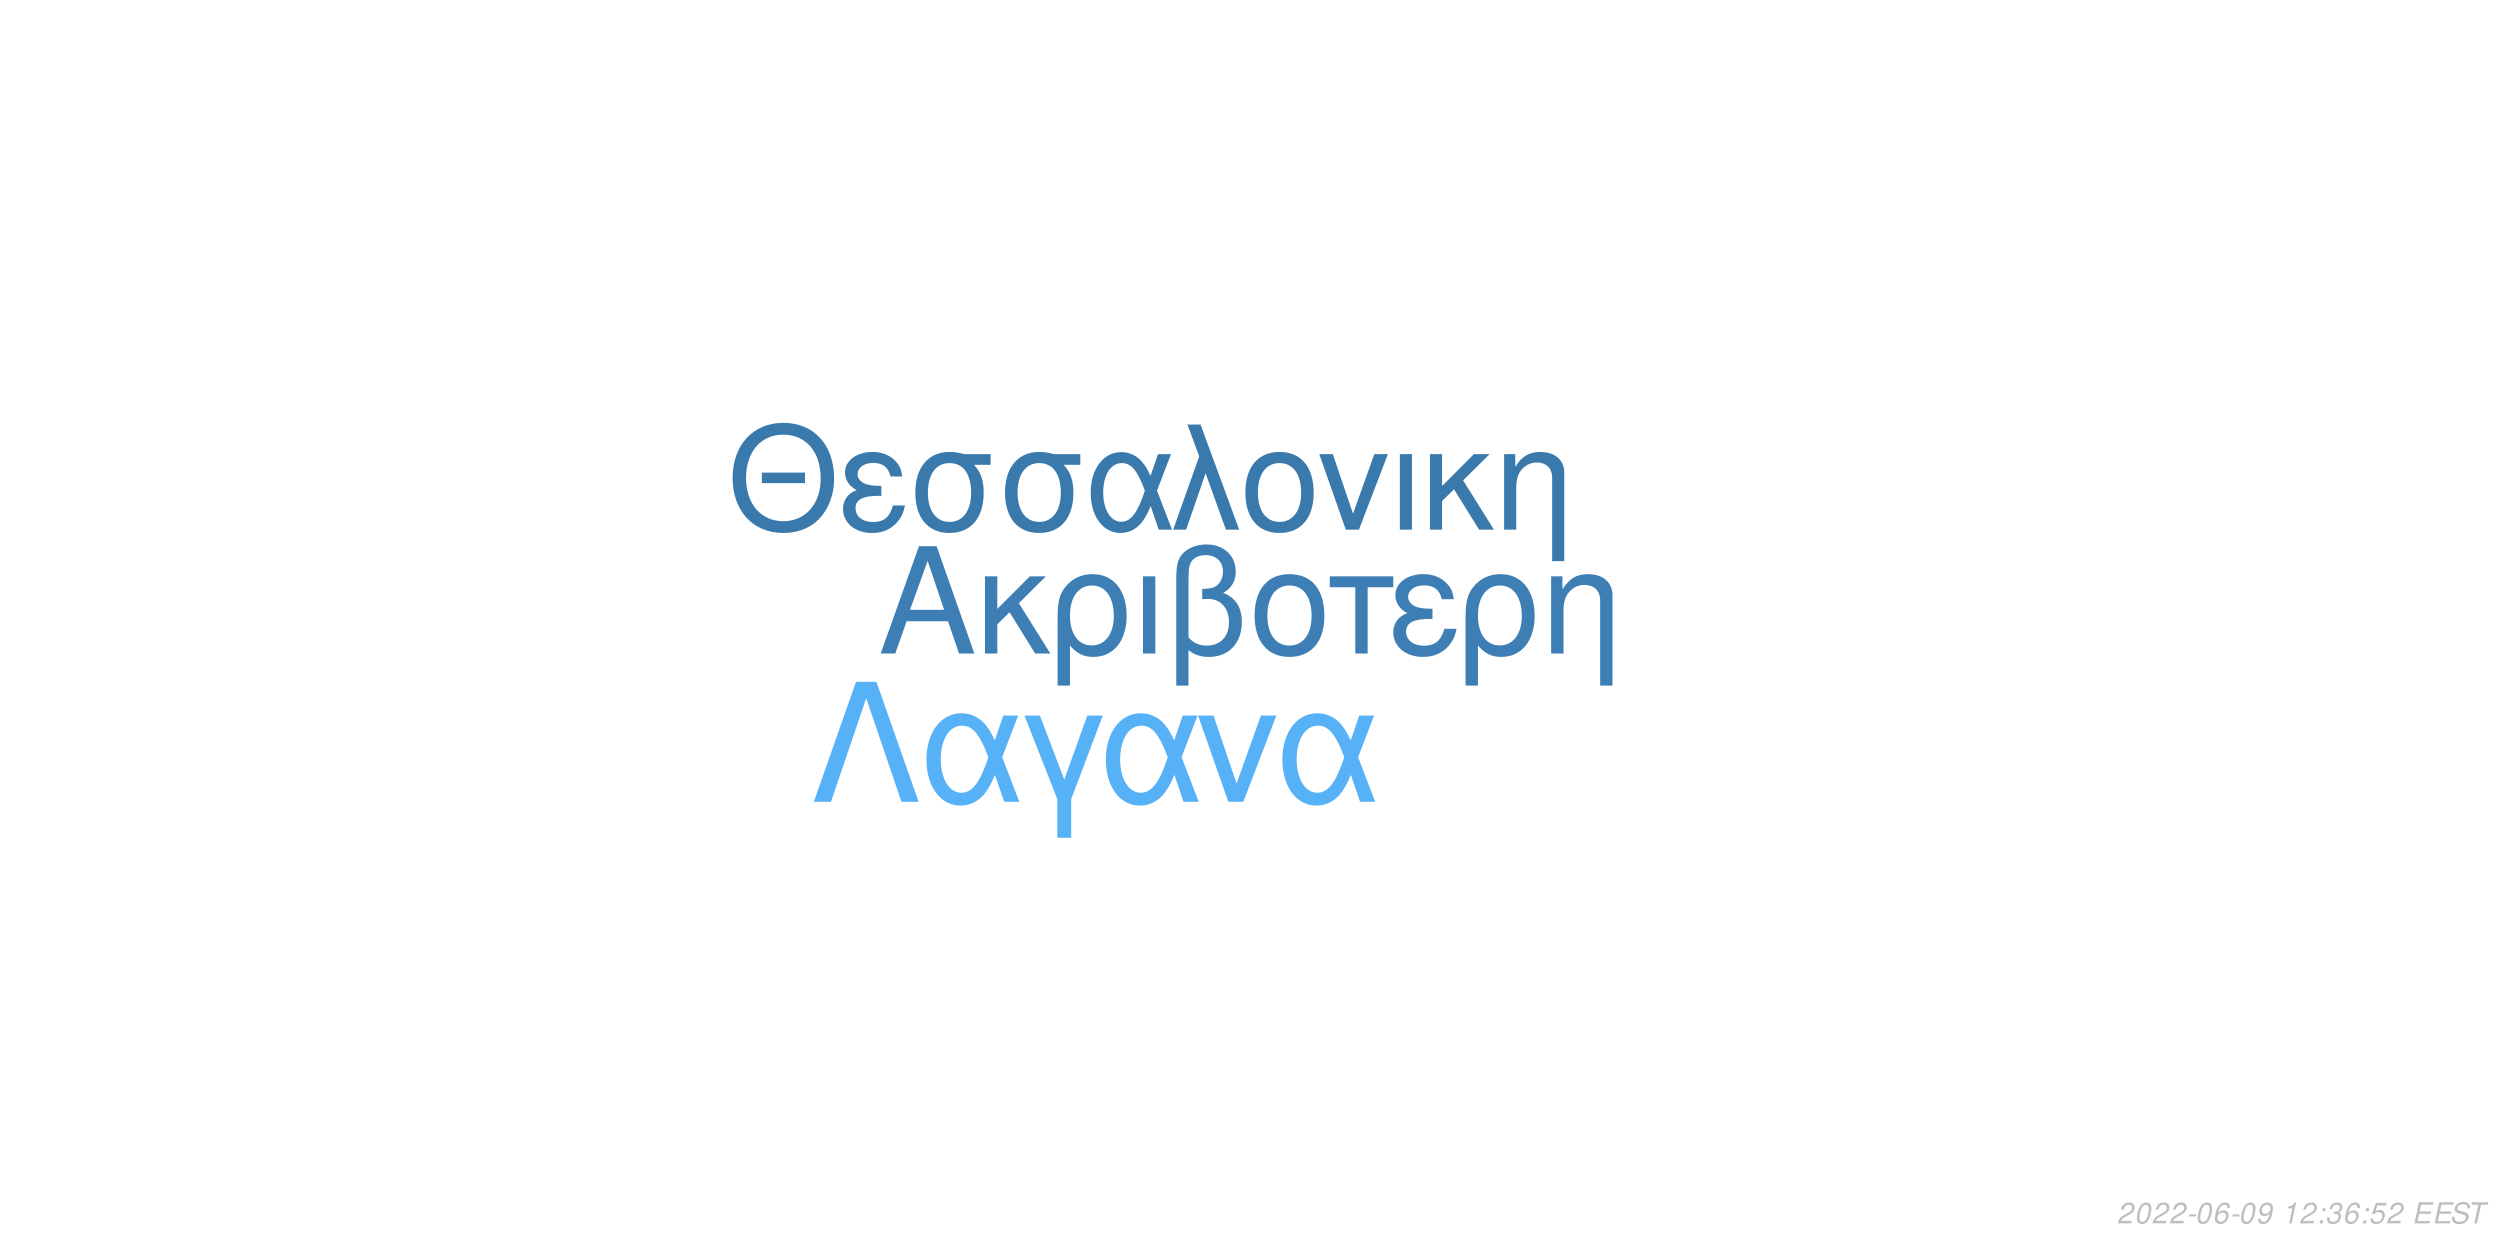
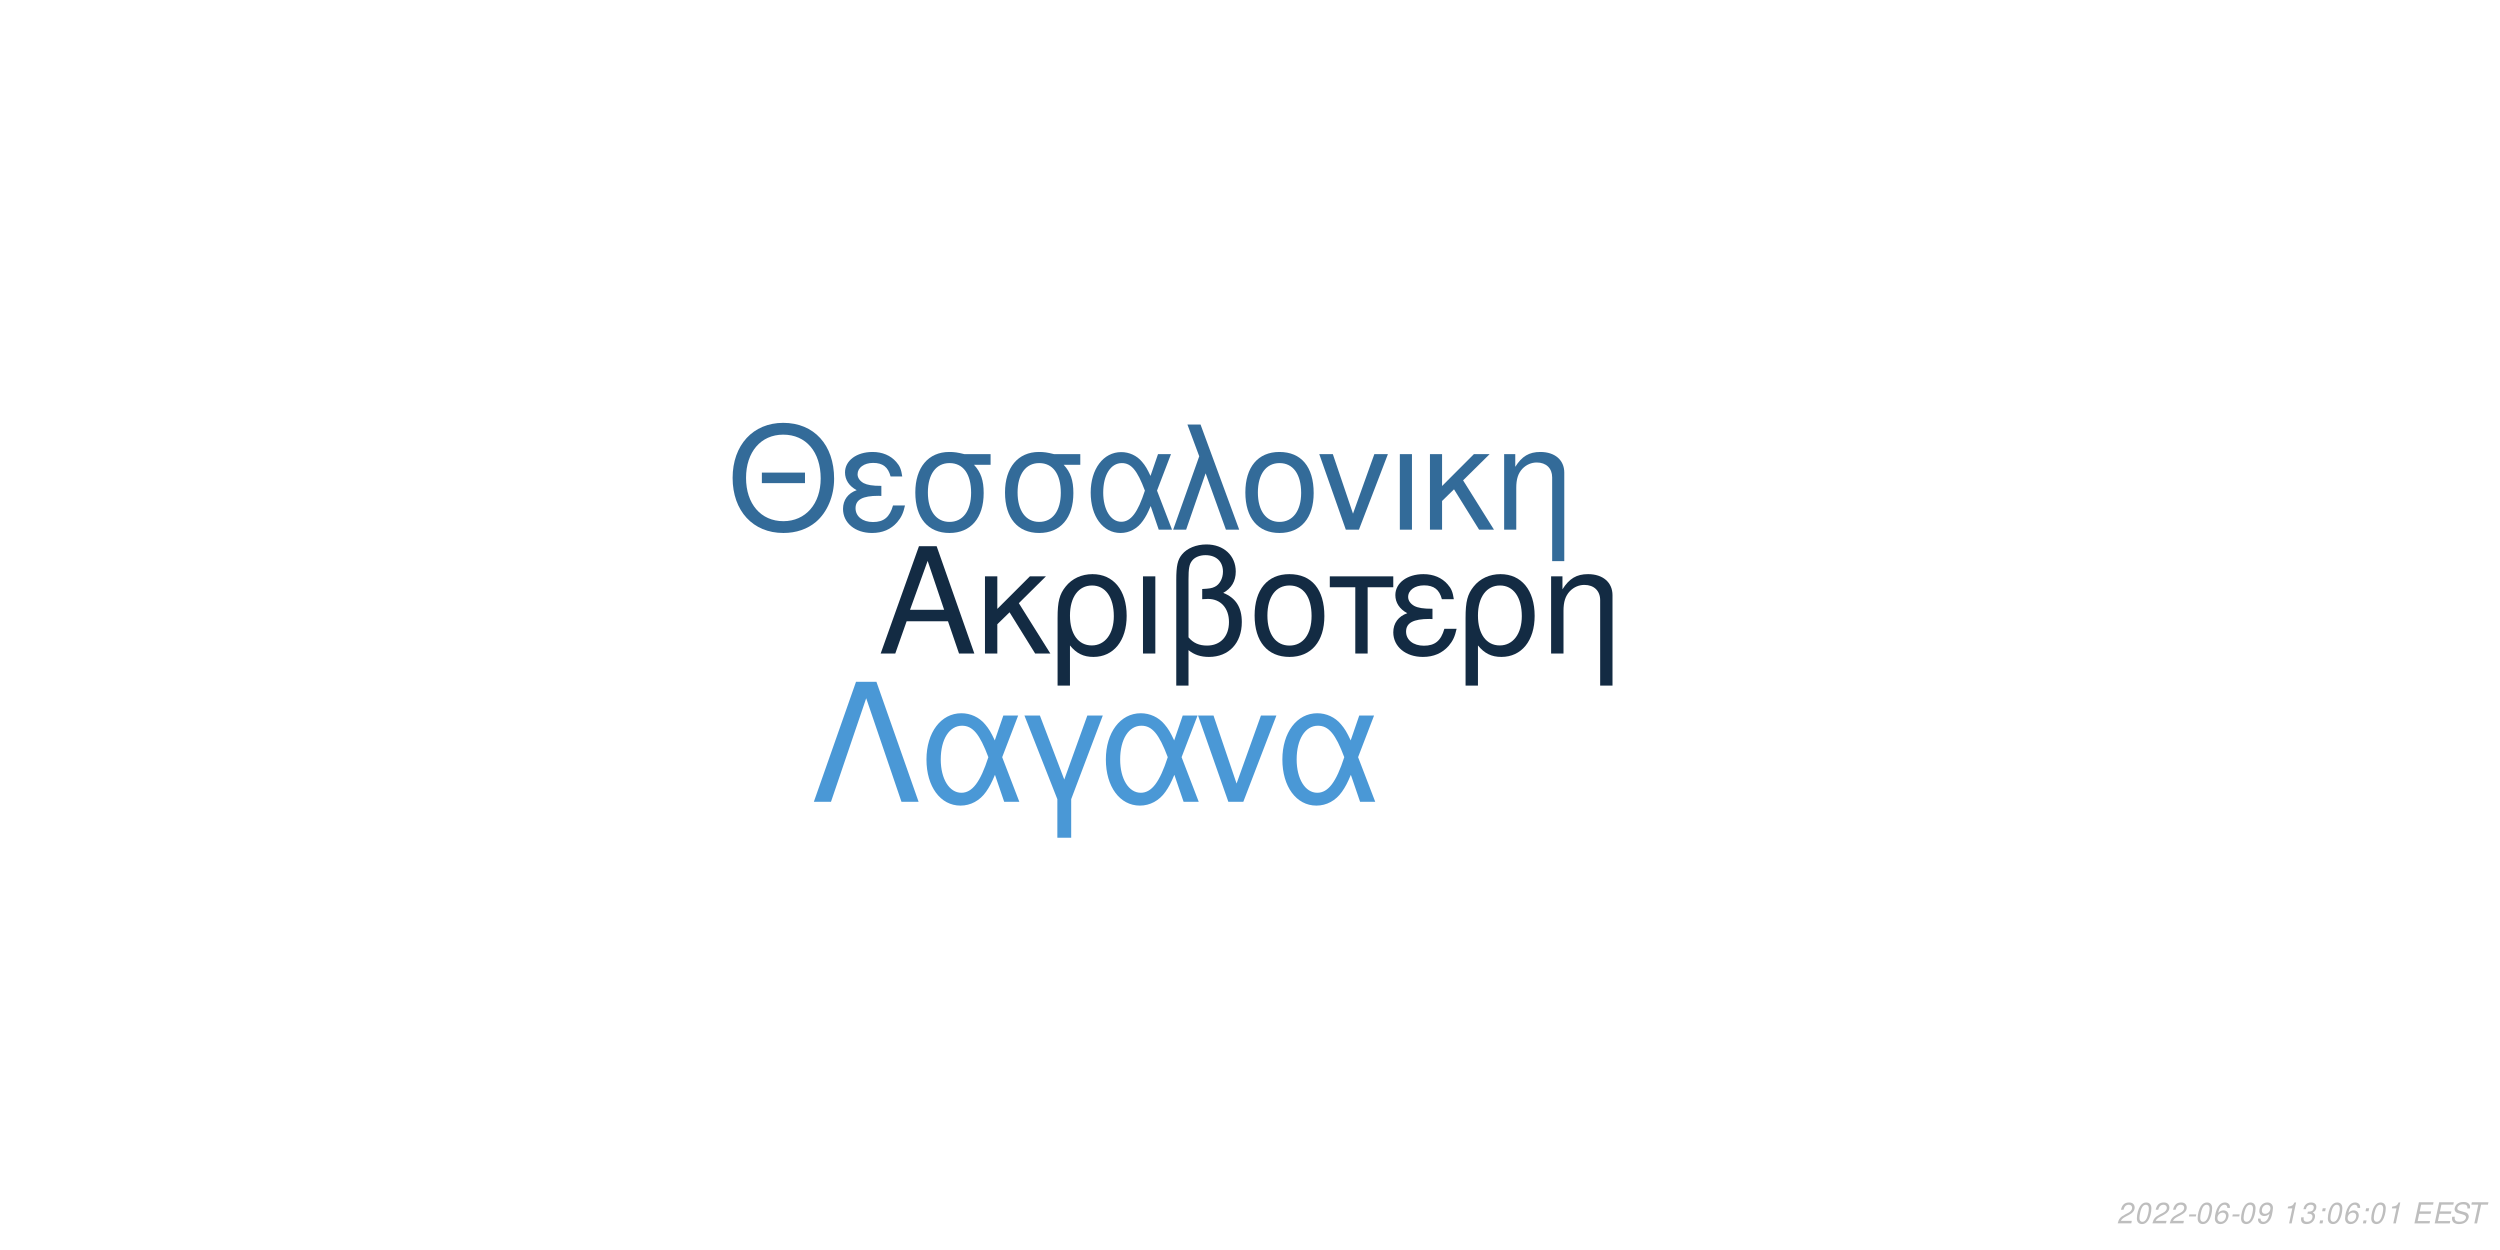
<svg xmlns="http://www.w3.org/2000/svg" xmlns:xlink="http://www.w3.org/1999/xlink" width="864pt" height="432pt" viewBox="0 0 864 432" version="1.1">
  <defs>
    <g>
      <symbol overflow="visible" id="glyph0-0">
        <path style="stroke:none;" d="" />
      </symbol>
      <symbol overflow="visible" id="glyph0-1">
        <path style="stroke:none;" d="M 24.125 -11.141 L 27.938 0 L 33.234 0 L 20.203 -37.094 L 14.094 -37.094 L 0.859 0 L 5.906 0 L 9.828 -11.141 Z M 22.797 -15.109 L 11 -15.109 L 17.094 -32.016 Z M 22.797 -15.109 " />
      </symbol>
      <symbol overflow="visible" id="glyph0-2">
        <path style="stroke:none;" d="M 7.172 -15.422 L 7.172 -26.672 L 2.906 -26.672 L 2.906 0 L 7.172 0 L 7.172 -10.125 L 11.406 -14.25 L 20.25 0 L 25.5 0 L 14.609 -17.406 L 23.969 -26.672 L 18.422 -26.672 Z M 7.172 -15.422 " />
      </symbol>
      <symbol overflow="visible" id="glyph0-3">
        <path style="stroke:none;" d="M 3 11.094 L 7.281 11.094 L 7.281 -2.797 C 9.516 -0.047 11.953 1.172 15.375 1.172 C 22.344 1.172 26.875 -4.422 26.875 -13.031 C 26.875 -21.891 22.297 -27.438 15.062 -27.438 C 11.297 -27.438 7.984 -25.906 5.797 -23.156 C 3.672 -20.516 3 -17.969 3 -12.359 Z M 14.906 -23.516 C 19.547 -23.516 22.438 -19.438 22.438 -12.922 C 22.438 -6.812 19.391 -2.797 14.812 -2.797 C 10.172 -2.797 7.281 -6.766 7.281 -13.125 C 7.281 -19.484 10.234 -23.516 14.906 -23.516 Z M 14.906 -23.516 " />
      </symbol>
      <symbol overflow="visible" id="glyph0-4">
        <path style="stroke:none;" d="M 3.516 0 L 7.781 0 L 7.781 -26.672 L 3.516 -26.672 Z M 3.516 0 " />
      </symbol>
      <symbol overflow="visible" id="glyph0-5">
        <path style="stroke:none;" d="M 4.016 11.094 L 8.25 11.094 L 8.25 -1.172 C 10.172 0.406 12.422 1.172 15.312 1.172 C 22.188 1.172 26.672 -3.609 26.672 -10.891 C 26.672 -15.984 24.578 -19.234 20.25 -20.969 C 23.109 -22.547 24.578 -25.031 24.578 -28.344 C 24.578 -33.844 20.406 -37.703 14.453 -37.703 C 10.938 -37.703 7.734 -36.391 6 -34.25 C 4.484 -32.422 4.016 -30.328 4.016 -25.391 Z M 8.25 -25.656 C 8.25 -29.359 8.5 -30.844 9.469 -32.062 C 10.375 -33.281 12.156 -34 14.094 -34 C 17.812 -34 20.156 -31.812 20.156 -28.297 C 20.156 -25.953 18.984 -23.812 17.297 -23.047 C 16.281 -22.547 15.469 -22.438 12.984 -22.297 L 12.984 -18.781 C 13.734 -18.828 14.344 -18.875 14.969 -18.875 C 19.344 -18.875 22.234 -15.719 22.234 -10.891 C 22.234 -5.906 19.281 -2.75 14.656 -2.75 C 11.953 -2.75 9.922 -3.609 8.25 -5.594 Z M 8.25 -25.656 " />
      </symbol>
      <symbol overflow="visible" id="glyph0-6">
        <path style="stroke:none;" d="M 14.094 -27.438 C 6.562 -27.438 2.094 -22.094 2.094 -13.125 C 2.094 -4.125 6.562 1.172 14.141 1.172 C 21.672 1.172 26.203 -4.172 26.203 -12.922 C 26.203 -22.188 21.828 -27.438 14.094 -27.438 Z M 14.141 -23.516 C 18.938 -23.516 21.781 -19.594 21.781 -12.984 C 21.781 -6.672 18.828 -2.75 14.141 -2.75 C 9.422 -2.75 6.516 -6.672 6.516 -13.125 C 6.516 -19.594 9.422 -23.516 14.141 -23.516 Z M 14.141 -23.516 " />
      </symbol>
      <symbol overflow="visible" id="glyph0-7">
        <path style="stroke:none;" d="M 7.891 0 L 12.156 0 L 12.156 -22.906 L 21.016 -22.906 L 21.016 -26.672 L -0.922 -26.672 L -0.922 -22.906 L 7.891 -22.906 Z M 7.891 0 " />
      </symbol>
      <symbol overflow="visible" id="glyph0-8">
        <path style="stroke:none;" d="M 14.562 -15.469 C 11.344 -15.469 9.562 -15.781 8.297 -16.438 C 6.922 -17.203 6.156 -18.328 6.156 -19.547 C 6.156 -21.891 8.453 -23.562 11.656 -23.562 C 15.062 -23.562 16.953 -22.094 17.812 -18.781 L 21.938 -18.781 C 21.578 -21.266 21.062 -22.5 19.797 -23.922 C 17.812 -26.203 14.906 -27.438 11.453 -27.438 C 5.797 -27.438 1.734 -24.375 1.734 -20.203 C 1.734 -17.609 3.156 -15.375 5.859 -13.938 C 2.797 -12.875 1.016 -10.484 1.016 -7.328 C 1.016 -2.391 5.297 1.172 11.25 1.172 C 14.969 1.172 17.906 -0.109 20.156 -2.641 C 21.578 -4.328 22.297 -5.797 22.906 -8.547 L 18.672 -8.547 C 17.5 -4.422 15.422 -2.703 11.609 -2.703 C 7.938 -2.703 5.438 -4.688 5.438 -7.578 C 5.438 -10.578 7.938 -11.953 13.484 -11.953 C 13.641 -11.953 14.094 -11.953 14.562 -11.906 Z M 14.562 -15.469 " />
      </symbol>
      <symbol overflow="visible" id="glyph0-9">
        <path style="stroke:none;" d="M 3.562 -26.672 L 3.562 0 L 7.844 0 L 7.844 -14.703 C 7.844 -17.906 8.5 -19.891 10.031 -21.531 C 11.406 -22.953 13.188 -23.719 15.062 -23.719 C 18.375 -23.719 20.516 -21.672 20.516 -18.469 L 20.516 11.094 L 24.781 11.094 L 24.781 -20.156 C 24.781 -24.578 21.469 -27.438 16.328 -27.438 C 12.359 -27.438 9.828 -25.906 7.484 -22.188 L 7.484 -26.672 Z M 3.562 -26.672 " />
      </symbol>
      <symbol overflow="visible" id="glyph1-0">
        <path style="stroke:none;" d="" />
      </symbol>
      <symbol overflow="visible" id="glyph1-1">
        <path style="stroke:none;" d="M 26.859 -19.734 L 11.953 -19.734 L 11.953 -16.094 L 26.859 -16.094 Z M 19.328 -36.922 C 8.922 -36.922 1.844 -29.25 1.844 -17.891 C 1.844 -6.484 8.875 1.141 19.391 1.141 C 23.812 1.141 27.703 -0.203 30.641 -2.688 C 34.578 -6.031 36.922 -11.656 36.922 -17.594 C 36.922 -29.297 30 -36.922 19.328 -36.922 Z M 19.328 -32.844 C 27.203 -32.844 32.281 -26.906 32.281 -17.688 C 32.281 -8.922 27.062 -2.938 19.391 -2.938 C 11.609 -2.938 6.484 -8.922 6.484 -17.891 C 6.484 -26.859 11.609 -32.844 19.328 -32.844 Z M 19.328 -32.844 " />
      </symbol>
      <symbol overflow="visible" id="glyph1-2">
        <path style="stroke:none;" d="M 14.25 -15.141 C 11.109 -15.141 9.375 -15.453 8.125 -16.094 C 6.781 -16.844 6.031 -17.938 6.031 -19.141 C 6.031 -21.422 8.266 -23.078 11.406 -23.078 C 14.75 -23.078 16.594 -21.625 17.438 -18.391 L 21.469 -18.391 C 21.125 -20.828 20.625 -22.031 19.391 -23.422 C 17.438 -25.656 14.594 -26.859 11.219 -26.859 C 5.688 -26.859 1.688 -23.875 1.688 -19.781 C 1.688 -17.234 3.094 -15.047 5.734 -13.656 C 2.734 -12.609 1 -10.266 1 -7.172 C 1 -2.344 5.188 1.141 11.016 1.141 C 14.656 1.141 17.547 -0.094 19.734 -2.594 C 21.125 -4.234 21.828 -5.688 22.422 -8.375 L 18.281 -8.375 C 17.141 -4.328 15.094 -2.641 11.359 -2.641 C 7.766 -2.641 5.328 -4.578 5.328 -7.422 C 5.328 -10.359 7.766 -11.703 13.203 -11.703 C 13.359 -11.703 13.797 -11.703 14.25 -11.656 Z M 14.25 -15.141 " />
      </symbol>
      <symbol overflow="visible" id="glyph1-3">
        <path style="stroke:none;" d="M 29 -26.109 L 19.938 -26.109 C 17.594 -26.703 16.438 -26.859 14.703 -26.859 C 7.469 -26.859 2.984 -21.469 2.984 -12.859 C 2.984 -4.031 7.375 1.141 14.797 1.141 C 22.172 1.141 26.609 -4.078 26.609 -12.656 C 26.609 -17.047 25.656 -19.828 23.266 -22.422 L 29 -22.422 Z M 14.797 -23.016 C 19.531 -23.016 22.266 -19.234 22.266 -12.75 C 22.266 -6.531 19.438 -2.688 14.797 -2.688 C 10.172 -2.688 7.328 -6.531 7.328 -12.859 C 7.328 -19.188 10.172 -23.016 14.797 -23.016 Z M 14.797 -23.016 " />
      </symbol>
      <symbol overflow="visible" id="glyph1-4">
        <path style="stroke:none;" d="M 29.344 -26.109 L 24.859 -26.109 L 22.266 -18.578 C 21.125 -21.031 20.484 -22.125 19.328 -23.469 C 17.547 -25.609 14.906 -26.812 12.156 -26.812 C 5.984 -26.812 1.594 -20.984 1.594 -12.812 C 1.594 -4.578 5.828 1.141 11.906 1.141 C 14.953 1.141 17.734 -0.344 19.625 -3.047 C 20.672 -4.531 21.281 -5.688 22.328 -8.172 L 25.109 0 L 29.703 0 L 24.516 -13.5 Z M 20.328 -13.5 C 17.891 -5.922 15.453 -2.734 12.156 -2.734 C 8.516 -2.734 5.922 -6.922 5.922 -12.812 C 5.922 -18.938 8.516 -23.016 12.359 -23.016 C 15.594 -23.016 17.688 -20.531 20.328 -13.5 Z M 20.328 -13.5 " />
      </symbol>
      <symbol overflow="visible" id="glyph1-5">
        <path style="stroke:none;" d="M 1.094 0 L 5.578 0 L 12.312 -19.484 L 19.328 0 L 23.922 0 L 10.562 -36.328 L 6.031 -36.328 L 10.109 -25.359 Z M 1.094 0 " />
      </symbol>
      <symbol overflow="visible" id="glyph1-6">
        <path style="stroke:none;" d="M 13.797 -26.859 C 6.422 -26.859 2.047 -21.625 2.047 -12.859 C 2.047 -4.031 6.422 1.141 13.859 1.141 C 21.234 1.141 25.656 -4.078 25.656 -12.656 C 25.656 -21.719 21.375 -26.859 13.797 -26.859 Z M 13.859 -23.016 C 18.531 -23.016 21.328 -19.188 21.328 -12.703 C 21.328 -6.531 18.438 -2.688 13.859 -2.688 C 9.219 -2.688 6.375 -6.531 6.375 -12.859 C 6.375 -19.188 9.219 -23.016 13.859 -23.016 Z M 13.859 -23.016 " />
      </symbol>
      <symbol overflow="visible" id="glyph1-7">
        <path style="stroke:none;" d="M 14.297 0 L 24.312 -26.109 L 19.625 -26.109 L 12.25 -5.531 L 5.281 -26.109 L 0.594 -26.109 L 9.766 0 Z M 14.297 0 " />
      </symbol>
      <symbol overflow="visible" id="glyph1-8">
        <path style="stroke:none;" d="M 3.438 0 L 7.625 0 L 7.625 -26.109 L 3.438 -26.109 Z M 3.438 0 " />
      </symbol>
      <symbol overflow="visible" id="glyph1-9">
        <path style="stroke:none;" d="M 7.031 -15.094 L 7.031 -26.109 L 2.844 -26.109 L 2.844 0 L 7.031 0 L 7.031 -9.922 L 11.156 -13.953 L 19.828 0 L 24.969 0 L 14.297 -17.047 L 23.469 -26.109 L 18.031 -26.109 Z M 7.031 -15.094 " />
      </symbol>
      <symbol overflow="visible" id="glyph1-10">
        <path style="stroke:none;" d="M 3.484 -26.109 L 3.484 0 L 7.672 0 L 7.672 -14.406 C 7.672 -17.547 8.328 -19.484 9.812 -21.078 C 11.156 -22.469 12.906 -23.219 14.75 -23.219 C 17.984 -23.219 20.078 -21.234 20.078 -18.094 L 20.078 10.859 L 24.266 10.859 L 24.266 -19.734 C 24.266 -24.062 21.031 -26.859 16 -26.859 C 12.109 -26.859 9.609 -25.359 7.328 -21.719 L 7.328 -26.109 Z M 3.484 -26.109 " />
      </symbol>
      <symbol overflow="visible" id="glyph2-0">
        <path style="stroke:none;" d="" />
      </symbol>
      <symbol overflow="visible" id="glyph2-1">
        <path style="stroke:none;" d="M 22.531 -41.484 L 15.484 -41.484 L 0.906 0 L 6.828 0 L 19 -35.797 L 31.188 0 L 37.109 0 Z M 22.531 -41.484 " />
      </symbol>
      <symbol overflow="visible" id="glyph2-2">
        <path style="stroke:none;" d="M 33.516 -29.812 L 28.391 -29.812 L 25.438 -21.219 C 24.125 -24.016 23.391 -25.266 22.078 -26.797 C 20.031 -29.25 17.016 -30.609 13.891 -30.609 C 6.828 -30.609 1.828 -23.953 1.828 -14.625 C 1.828 -5.234 6.656 1.312 13.594 1.312 C 17.078 1.312 20.266 -0.391 22.422 -3.469 C 23.609 -5.172 24.297 -6.484 25.5 -9.328 L 28.688 0 L 33.922 0 L 28 -15.422 Z M 23.219 -15.422 C 20.422 -6.766 17.641 -3.125 13.891 -3.125 C 9.734 -3.125 6.766 -7.906 6.766 -14.625 C 6.766 -21.625 9.734 -26.297 14.109 -26.297 C 17.812 -26.297 20.203 -23.453 23.219 -15.422 Z M 23.219 -15.422 " />
      </symbol>
      <symbol overflow="visible" id="glyph2-3">
        <path style="stroke:none;" d="M 12.062 12.406 L 16.844 12.406 L 16.844 -0.906 L 27.766 -29.812 L 22.422 -29.812 L 14.453 -7.688 L 6.031 -29.812 L 0.688 -29.812 L 12.062 -0.906 Z M 12.062 12.406 " />
      </symbol>
      <symbol overflow="visible" id="glyph2-4">
        <path style="stroke:none;" d="M 16.328 0 L 27.766 -29.812 L 22.422 -29.812 L 14 -6.312 L 6.031 -29.812 L 0.688 -29.812 L 11.156 0 Z M 16.328 0 " />
      </symbol>
      <symbol overflow="visible" id="glyph3-0">
        <path style="stroke:none;" d="" />
      </symbol>
      <symbol overflow="visible" id="glyph3-1">
        <path style="stroke:none;" d="M 5.234 -0.875 L 1.469 -0.875 C 1.641 -1.375 2.203 -1.891 3.109 -2.344 L 4.234 -2.938 C 5.562 -3.625 6.219 -4.469 6.219 -5.484 C 6.219 -5.938 6.062 -6.359 5.797 -6.656 C 5.469 -7.047 4.984 -7.234 4.312 -7.234 C 2.766 -7.234 1.891 -6.453 1.484 -4.734 L 2.375 -4.734 C 2.484 -5.188 2.609 -5.484 2.797 -5.75 C 3.094 -6.203 3.609 -6.453 4.188 -6.453 C 4.891 -6.453 5.344 -6.031 5.344 -5.375 C 5.344 -4.703 4.859 -4.094 4.016 -3.656 L 2.984 -3.125 C 1.234 -2.188 0.797 -1.656 0.344 -0.016 L 5.047 -0.016 Z M 5.234 -0.875 " />
      </symbol>
      <symbol overflow="visible" id="glyph3-2">
        <path style="stroke:none;" d="M 4.203 -7.234 C 3.375 -7.234 2.688 -6.812 2.125 -5.984 C 1.484 -5.047 0.984 -3.188 0.984 -1.734 C 0.984 -1.109 1.172 -0.562 1.484 -0.266 C 1.797 0.047 2.281 0.234 2.766 0.234 C 3.625 0.234 4.281 -0.156 4.859 -1.016 C 5.516 -1.953 6 -3.797 6 -5.266 C 6 -6.5 5.328 -7.234 4.203 -7.234 Z M 4.094 -6.453 C 4.734 -6.453 5.125 -5.984 5.125 -5.156 C 5.125 -4.203 4.781 -2.625 4.406 -1.812 C 3.984 -0.938 3.516 -0.547 2.875 -0.547 C 2.25 -0.547 1.875 -1.031 1.875 -1.828 C 1.875 -2.797 2.203 -4.344 2.594 -5.203 C 2.984 -6.047 3.453 -6.453 4.094 -6.453 Z M 4.094 -6.453 " />
      </symbol>
      <symbol overflow="visible" id="glyph3-3">
        <path style="stroke:none;" d="M 3.516 -3.125 L 1.125 -3.125 L 0.969 -2.406 L 3.359 -2.406 Z M 3.516 -3.125 " />
      </symbol>
      <symbol overflow="visible" id="glyph3-4">
        <path style="stroke:none;" d="M 6.125 -5.344 L 6.141 -5.625 C 6.141 -6.609 5.453 -7.234 4.391 -7.234 C 3.438 -7.234 2.641 -6.719 2.016 -5.703 C 1.422 -4.781 0.938 -2.953 0.938 -1.688 C 0.938 -0.516 1.688 0.234 2.859 0.234 C 3.703 0.234 4.438 -0.156 5 -0.875 C 5.406 -1.422 5.672 -2.156 5.672 -2.766 C 5.672 -3.812 4.969 -4.5 3.906 -4.5 C 3.234 -4.5 2.672 -4.234 2.094 -3.625 C 2.406 -5.375 3.234 -6.453 4.25 -6.453 C 4.703 -6.453 5.062 -6.234 5.172 -5.844 C 5.203 -5.719 5.234 -5.578 5.25 -5.344 Z M 3.656 -3.734 C 4.344 -3.734 4.797 -3.281 4.797 -2.625 C 4.797 -1.469 3.984 -0.547 2.984 -0.547 C 2.297 -0.547 1.812 -1.047 1.812 -1.766 C 1.812 -2.859 2.625 -3.734 3.656 -3.734 Z M 3.656 -3.734 " />
      </symbol>
      <symbol overflow="visible" id="glyph3-5">
        <path style="stroke:none;" d="M 0.844 -1.656 C 0.844 -1.547 0.844 -1.438 0.844 -1.375 C 0.844 -0.406 1.531 0.234 2.578 0.234 C 3.203 0.234 3.766 0.016 4.297 -0.438 C 4.938 -1 5.312 -1.656 5.594 -2.719 C 5.844 -3.672 6.016 -4.766 6.016 -5.375 C 6.016 -5.844 5.844 -6.328 5.547 -6.656 C 5.203 -7.031 4.703 -7.234 4.062 -7.234 C 2.516 -7.234 1.297 -5.938 1.297 -4.266 C 1.297 -3.203 1.984 -2.547 3.047 -2.547 C 3.484 -2.547 3.953 -2.672 4.281 -2.891 C 4.406 -2.984 4.547 -3.078 4.828 -3.344 C 4.438 -1.484 3.703 -0.547 2.703 -0.547 C 2.109 -0.547 1.719 -0.938 1.719 -1.547 L 1.719 -1.656 Z M 3.953 -6.453 C 4.625 -6.453 5.141 -5.953 5.141 -5.281 C 5.141 -4.188 4.312 -3.312 3.297 -3.312 C 2.594 -3.312 2.172 -3.734 2.172 -4.453 C 2.172 -5.562 2.984 -6.453 3.953 -6.453 Z M 3.953 -6.453 " />
      </symbol>
      <symbol overflow="visible" id="glyph3-6">
        <path style="stroke:none;" d="" />
      </symbol>
      <symbol overflow="visible" id="glyph3-7">
        <path style="stroke:none;" d="M 3.703 -5.188 L 2.594 0 L 3.469 0 L 5.016 -7.234 L 4.438 -7.234 C 3.906 -6.156 3.688 -6.016 2.234 -5.812 L 2.109 -5.188 Z M 3.703 -5.188 " />
      </symbol>
      <symbol overflow="visible" id="glyph3-8">
+         <path style="stroke:none;" d="M 2.922 -3.312 C 3.125 -3.344 3.234 -3.344 3.375 -3.344 C 4.203 -3.344 4.688 -3 4.688 -2.406 C 4.688 -1.312 3.906 -0.547 2.781 -0.547 C 2.047 -0.547 1.594 -0.938 1.594 -1.562 C 1.594 -1.719 1.609 -1.844 1.656 -2.094 L 0.766 -2.094 C 0.734 -1.797 0.719 -1.641 0.719 -1.469 C 0.719 -0.375 1.406 0.234 2.641 0.234 C 3.547 0.234 4.297 -0.078 4.812 -0.656 C 5.266 -1.156 5.562 -1.875 5.562 -2.547 C 5.562 -3.125 5.344 -3.453 4.797 -3.734 C 5.641 -4.234 6.016 -4.844 6.016 -5.734 C 6.016 -6.656 5.312 -7.234 4.203 -7.234 C 3.375 -7.234 2.672 -6.938 2.188 -6.375 C 1.891 -6.031 1.703 -5.641 1.516 -4.906 L 2.391 -4.906 C 2.5 -5.359 2.594 -5.594 2.734 -5.812 C 3.047 -6.234 3.516 -6.453 4.078 -6.453 C 4.734 -6.453 5.141 -6.125 5.141 -5.578 C 5.141 -5.188 5.016 -4.797 4.797 -4.547 C 4.516 -4.234 4 -4.062 3.266 -4.062 L 3.078 -4.062 Z M 2.922 -3.312 " />
+       </symbol>
+       <symbol overflow="visible" id="glyph3-9">
        <path style="stroke:none;" d="M 2.359 -1.031 L 1.312 -1.031 L 1.094 0 L 2.141 0 Z M 3.266 -5.234 L 2.219 -5.234 L 2 -4.203 L 3.047 -4.203 Z M 3.266 -5.234 " />
      </symbol>
-       <symbol overflow="visible" id="glyph3-9">
-         <path style="stroke:none;" d="M 2.922 -3.312 C 3.125 -3.344 3.234 -3.344 3.375 -3.344 C 4.203 -3.344 4.688 -3 4.688 -2.406 C 4.688 -1.312 3.906 -0.547 2.781 -0.547 C 2.047 -0.547 1.594 -0.938 1.594 -1.562 C 1.594 -1.719 1.609 -1.844 1.656 -2.094 L 0.766 -2.094 C 0.734 -1.797 0.719 -1.641 0.719 -1.469 C 0.719 -0.375 1.406 0.234 2.641 0.234 C 3.547 0.234 4.297 -0.078 4.812 -0.656 C 5.266 -1.156 5.562 -1.875 5.562 -2.547 C 5.562 -3.125 5.344 -3.453 4.797 -3.734 C 5.641 -4.234 6.016 -4.844 6.016 -5.734 C 6.016 -6.656 5.312 -7.234 4.203 -7.234 C 3.375 -7.234 2.672 -6.938 2.188 -6.375 C 1.891 -6.031 1.703 -5.641 1.516 -4.906 L 2.391 -4.906 C 2.5 -5.359 2.594 -5.594 2.734 -5.812 C 3.047 -6.234 3.516 -6.453 4.078 -6.453 C 4.734 -6.453 5.141 -6.125 5.141 -5.578 C 5.141 -5.188 5.016 -4.797 4.797 -4.547 C 4.516 -4.234 4 -4.062 3.266 -4.062 L 3.078 -4.062 Z M 2.922 -3.312 " />
-       </symbol>
      <symbol overflow="visible" id="glyph3-10">
-         <path style="stroke:none;" d="M 6.297 -7.094 L 2.594 -7.094 L 1.234 -3.234 L 2.047 -3.234 C 2.656 -3.766 2.938 -3.906 3.531 -3.906 C 4.328 -3.906 4.797 -3.453 4.797 -2.688 C 4.797 -1.438 3.969 -0.547 2.828 -0.547 C 2.031 -0.547 1.609 -0.938 1.578 -1.734 L 0.703 -1.734 L 0.703 -1.516 C 0.703 -0.938 0.844 -0.547 1.188 -0.266 C 1.562 0.062 2.078 0.234 2.703 0.234 C 3.656 0.234 4.391 -0.156 4.984 -0.922 C 5.422 -1.5 5.672 -2.234 5.672 -2.953 C 5.672 -4 4.938 -4.672 3.812 -4.672 C 3.328 -4.672 2.906 -4.547 2.406 -4.234 L 3.109 -6.219 L 6.109 -6.219 Z M 6.297 -7.094 " />
+         <path style="stroke:none;" d="M 2.547 -3.312 L 6.5 -3.312 L 6.688 -4.141 L 2.719 -4.141 L 3.219 -6.469 L 7.344 -6.469 L 7.516 -7.297 L 2.453 -7.297 L 0.906 0 L 6.125 0 L 6.297 -0.812 L 2.016 -0.812 Z M 2.547 -3.312 " />
      </symbol>
      <symbol overflow="visible" id="glyph3-11">
-         <path style="stroke:none;" d="M 2.547 -3.312 L 6.5 -3.312 L 6.688 -4.141 L 2.719 -4.141 L 3.219 -6.469 L 7.344 -6.469 L 7.516 -7.297 L 2.453 -7.297 L 0.906 0 L 6.125 0 L 6.297 -0.812 L 2.016 -0.812 Z M 2.547 -3.312 " />
+         <path style="stroke:none;" d="M 7.062 -5.156 C 7.125 -5.438 7.141 -5.562 7.141 -5.703 C 7.141 -6.156 6.938 -6.594 6.594 -6.891 C 6.188 -7.25 5.656 -7.406 4.875 -7.406 C 3.844 -7.406 3.047 -7.125 2.5 -6.562 C 2.094 -6.141 1.781 -5.438 1.781 -4.922 C 1.781 -4.297 2.219 -3.766 2.891 -3.562 L 4.594 -3.094 C 5.406 -2.859 5.734 -2.578 5.734 -2.094 C 5.734 -1.781 5.547 -1.406 5.266 -1.141 C 4.844 -0.766 4.266 -0.578 3.453 -0.578 C 2.328 -0.578 1.812 -0.984 1.812 -1.906 C 1.812 -2.047 1.812 -2.125 1.844 -2.312 L 0.984 -2.312 C 0.906 -2.062 0.891 -1.906 0.891 -1.688 C 0.891 -0.484 1.797 0.234 3.297 0.234 C 4.359 0.234 5.234 -0.062 5.812 -0.609 C 6.344 -1.078 6.688 -1.797 6.688 -2.375 C 6.688 -2.641 6.609 -2.906 6.453 -3.156 C 6.234 -3.5 5.938 -3.703 5.469 -3.828 L 3.75 -4.312 C 2.984 -4.547 2.734 -4.734 2.734 -5.188 C 2.734 -5.547 2.875 -5.844 3.188 -6.109 C 3.547 -6.438 4.031 -6.594 4.703 -6.594 C 5.266 -6.594 5.688 -6.484 5.906 -6.297 C 6.094 -6.125 6.219 -5.797 6.219 -5.516 C 6.219 -5.422 6.203 -5.344 6.188 -5.156 Z M 7.062 -5.156 " />
      </symbol>
      <symbol overflow="visible" id="glyph3-12">
-         <path style="stroke:none;" d="M 7.062 -5.156 C 7.125 -5.438 7.141 -5.562 7.141 -5.703 C 7.141 -6.156 6.938 -6.594 6.594 -6.891 C 6.188 -7.25 5.656 -7.406 4.875 -7.406 C 3.844 -7.406 3.047 -7.125 2.5 -6.562 C 2.094 -6.141 1.781 -5.438 1.781 -4.922 C 1.781 -4.297 2.219 -3.766 2.891 -3.562 L 4.594 -3.094 C 5.406 -2.859 5.734 -2.578 5.734 -2.094 C 5.734 -1.781 5.547 -1.406 5.266 -1.141 C 4.844 -0.766 4.266 -0.578 3.453 -0.578 C 2.328 -0.578 1.812 -0.984 1.812 -1.906 C 1.812 -2.047 1.812 -2.125 1.844 -2.312 L 0.984 -2.312 C 0.906 -2.062 0.891 -1.906 0.891 -1.688 C 0.891 -0.484 1.797 0.234 3.297 0.234 C 4.359 0.234 5.234 -0.062 5.812 -0.609 C 6.344 -1.078 6.688 -1.797 6.688 -2.375 C 6.688 -2.641 6.609 -2.906 6.453 -3.156 C 6.234 -3.5 5.938 -3.703 5.469 -3.828 L 3.75 -4.312 C 2.984 -4.547 2.734 -4.734 2.734 -5.188 C 2.734 -5.547 2.875 -5.844 3.188 -6.109 C 3.547 -6.438 4.031 -6.594 4.703 -6.594 C 5.266 -6.594 5.688 -6.484 5.906 -6.297 C 6.094 -6.125 6.219 -5.797 6.219 -5.516 C 6.219 -5.422 6.203 -5.344 6.188 -5.156 Z M 7.062 -5.156 " />
-       </symbol>
-       <symbol overflow="visible" id="glyph3-13">
        <path style="stroke:none;" d="M 4.938 -6.469 L 7.312 -6.469 L 7.484 -7.297 L 1.75 -7.297 L 1.578 -6.469 L 3.984 -6.469 L 2.609 0 L 3.547 0 Z M 4.938 -6.469 " />
      </symbol>
    </g>
  </defs>
  <g id="surface1">
    <rect x="0" y="0" width="864" height="432" style="fill:rgb(100%,100%,100%);fill-opacity:1;stroke:none;" />
-     <g style="fill:rgb(23.922%,49.804%,70.588%);fill-opacity:1;">
+     <g style="fill:rgb(7.451%,16.863%,26.275%);fill-opacity:1;">
      <use xlink:href="#glyph0-1" x="303.5" y="225.861" />
      <use xlink:href="#glyph0-2" x="337.5" y="225.861" />
      <use xlink:href="#glyph0-3" x="362.5" y="225.861" />
      <use xlink:href="#glyph0-4" x="391.5" y="225.861" />
      <use xlink:href="#glyph0-5" x="402.5" y="225.861" />
      <use xlink:href="#glyph0-6" x="431.5" y="225.861" />
      <use xlink:href="#glyph0-7" x="460.5" y="225.861" />
      <use xlink:href="#glyph0-8" x="480.5" y="225.861" />
      <use xlink:href="#glyph0-3" x="503.5" y="225.861" />
      <use xlink:href="#glyph0-9" x="532.5" y="225.861" />
    </g>
-     <g style="fill:rgb(22.745%,47.451%,67.451%);fill-opacity:1;">
+     <g style="fill:rgb(20%,41.961%,60%);fill-opacity:1;">
      <use xlink:href="#glyph1-1" x="251.348" y="183.058" />
      <use xlink:href="#glyph1-2" x="290.348" y="183.058" />
      <use xlink:href="#glyph1-3" x="313.348" y="183.058" />
      <use xlink:href="#glyph1-3" x="344.348" y="183.058" />
      <use xlink:href="#glyph1-4" x="375.348" y="183.058" />
      <use xlink:href="#glyph1-5" x="404.348" y="183.058" />
      <use xlink:href="#glyph1-6" x="428.348" y="183.058" />
      <use xlink:href="#glyph1-7" x="455.348" y="183.058" />
      <use xlink:href="#glyph1-8" x="480.348" y="183.058" />
      <use xlink:href="#glyph1-9" x="491.348" y="183.058" />
      <use xlink:href="#glyph1-10" x="516.348" y="183.058" />
    </g>
-     <g style="fill:rgb(33.725%,69.412%,96.863%);fill-opacity:1;">
+     <g style="fill:rgb(29.02%,59.608%,83.922%);fill-opacity:1;">
      <use xlink:href="#glyph2-1" x="280.359" y="277.105" />
      <use xlink:href="#glyph2-2" x="318.359" y="277.105" />
      <use xlink:href="#glyph2-3" x="353.359" y="277.105" />
      <use xlink:href="#glyph2-2" x="380.359" y="277.105" />
      <use xlink:href="#glyph2-4" x="413.359" y="277.105" />
      <use xlink:href="#glyph2-2" x="441.359" y="277.105" />
    </g>
    <g style="fill:rgb(74.51%,74.51%,74.51%);fill-opacity:1;">
      <use xlink:href="#glyph3-1" x="731.52" y="422.81" />
      <use xlink:href="#glyph3-2" x="737.52" y="422.81" />
      <use xlink:href="#glyph3-1" x="743.52" y="422.81" />
      <use xlink:href="#glyph3-1" x="749.52" y="422.81" />
      <use xlink:href="#glyph3-3" x="755.52" y="422.81" />
      <use xlink:href="#glyph3-2" x="758.52" y="422.81" />
      <use xlink:href="#glyph3-4" x="764.52" y="422.81" />
      <use xlink:href="#glyph3-3" x="770.52" y="422.81" />
      <use xlink:href="#glyph3-2" x="773.52" y="422.81" />
      <use xlink:href="#glyph3-5" x="779.52" y="422.81" />
      <use xlink:href="#glyph3-6" x="785.52" y="422.81" />
      <use xlink:href="#glyph3-7" x="788.52" y="422.81" />
-       <use xlink:href="#glyph3-1" x="794.52" y="422.81" />
-       <use xlink:href="#glyph3-8" x="800.52" y="422.81" />
-       <use xlink:href="#glyph3-9" x="803.52" y="422.81" />
+       <use xlink:href="#glyph3-8" x="794.52" y="422.81" />
+       <use xlink:href="#glyph3-9" x="800.52" y="422.81" />
+       <use xlink:href="#glyph3-2" x="803.52" y="422.81" />
      <use xlink:href="#glyph3-4" x="809.52" y="422.81" />
-       <use xlink:href="#glyph3-8" x="815.52" y="422.81" />
-       <use xlink:href="#glyph3-10" x="818.52" y="422.81" />
-       <use xlink:href="#glyph3-1" x="824.52" y="422.81" />
+       <use xlink:href="#glyph3-9" x="815.52" y="422.81" />
+       <use xlink:href="#glyph3-2" x="818.52" y="422.81" />
+       <use xlink:href="#glyph3-7" x="824.52" y="422.81" />
      <use xlink:href="#glyph3-6" x="830.52" y="422.81" />
-       <use xlink:href="#glyph3-11" x="833.52" y="422.81" />
-       <use xlink:href="#glyph3-11" x="840.52" y="422.81" />
-       <use xlink:href="#glyph3-12" x="846.52" y="422.81" />
-       <use xlink:href="#glyph3-13" x="852.52" y="422.81" />
+       <use xlink:href="#glyph3-10" x="833.52" y="422.81" />
+       <use xlink:href="#glyph3-10" x="840.52" y="422.81" />
+       <use xlink:href="#glyph3-11" x="846.52" y="422.81" />
+       <use xlink:href="#glyph3-12" x="852.52" y="422.81" />
    </g>
  </g>
</svg>
